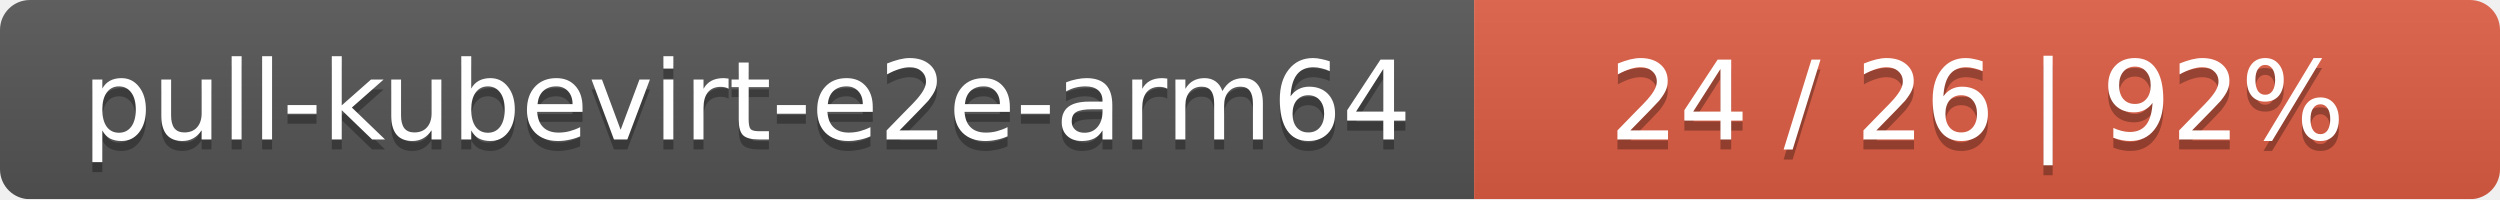
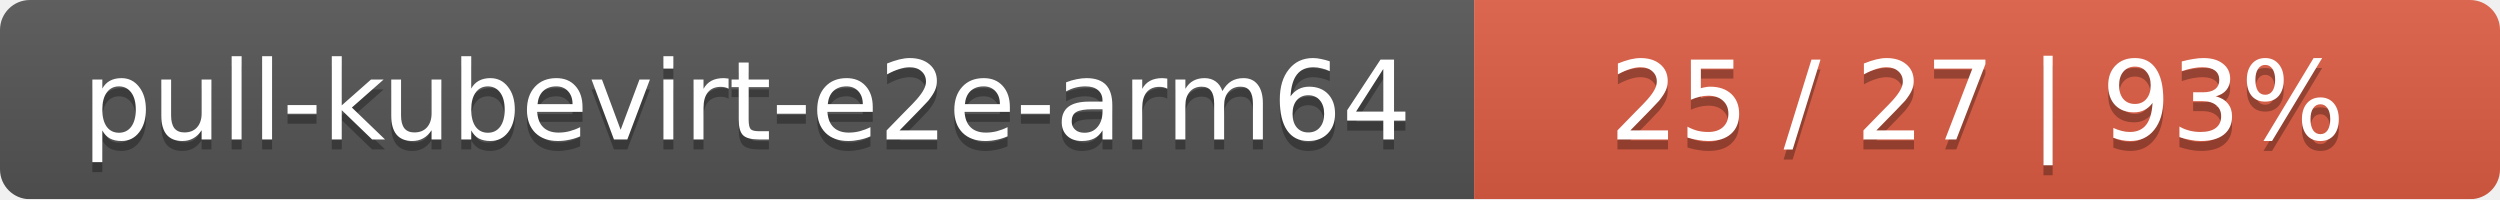
<svg xmlns="http://www.w3.org/2000/svg" width="251" height="20">
  <linearGradient id="smooth" x2="0" y2="100%">
    <stop offset="0" stop-color="#bbb" stop-opacity=".1" />
    <stop offset="1" stop-opacity=".1" />
  </linearGradient>
  <mask id="round">
    <rect width="251" height="20" rx="3" fill="#fff" />
  </mask>
  <g mask="url(#round)">
    <rect width="148" height="20" fill="#555" />
    <rect x="148" width="103" height="20" fill="#e05d44" />
    <rect width="251" height="20" fill="url(#smooth)" />
  </g>
  <g fill="#fff" text-anchor="middle" font-family="DejaVu Sans,Verdana,Geneva,sans-serif" font-size="11">
    <text x="75" y="15" fill="#010101" fill-opacity=".3">pull-kubevirt-e2e-arm64</text>
    <text x="75" y="14">pull-kubevirt-e2e-arm64</text>
-     <text x="198.5" y="15" fill="#010101" fill-opacity=".3">24 / 26    |    92%</text>
-     <text x="198.5" y="14">24 / 26    |    92%</text>
+     <text x="198.5" y="15" fill="#010101" fill-opacity=".3">25 / 27    |    93%</text>
+     <text x="198.5" y="14">25 / 27    |    93%</text>
  </g>
</svg>
